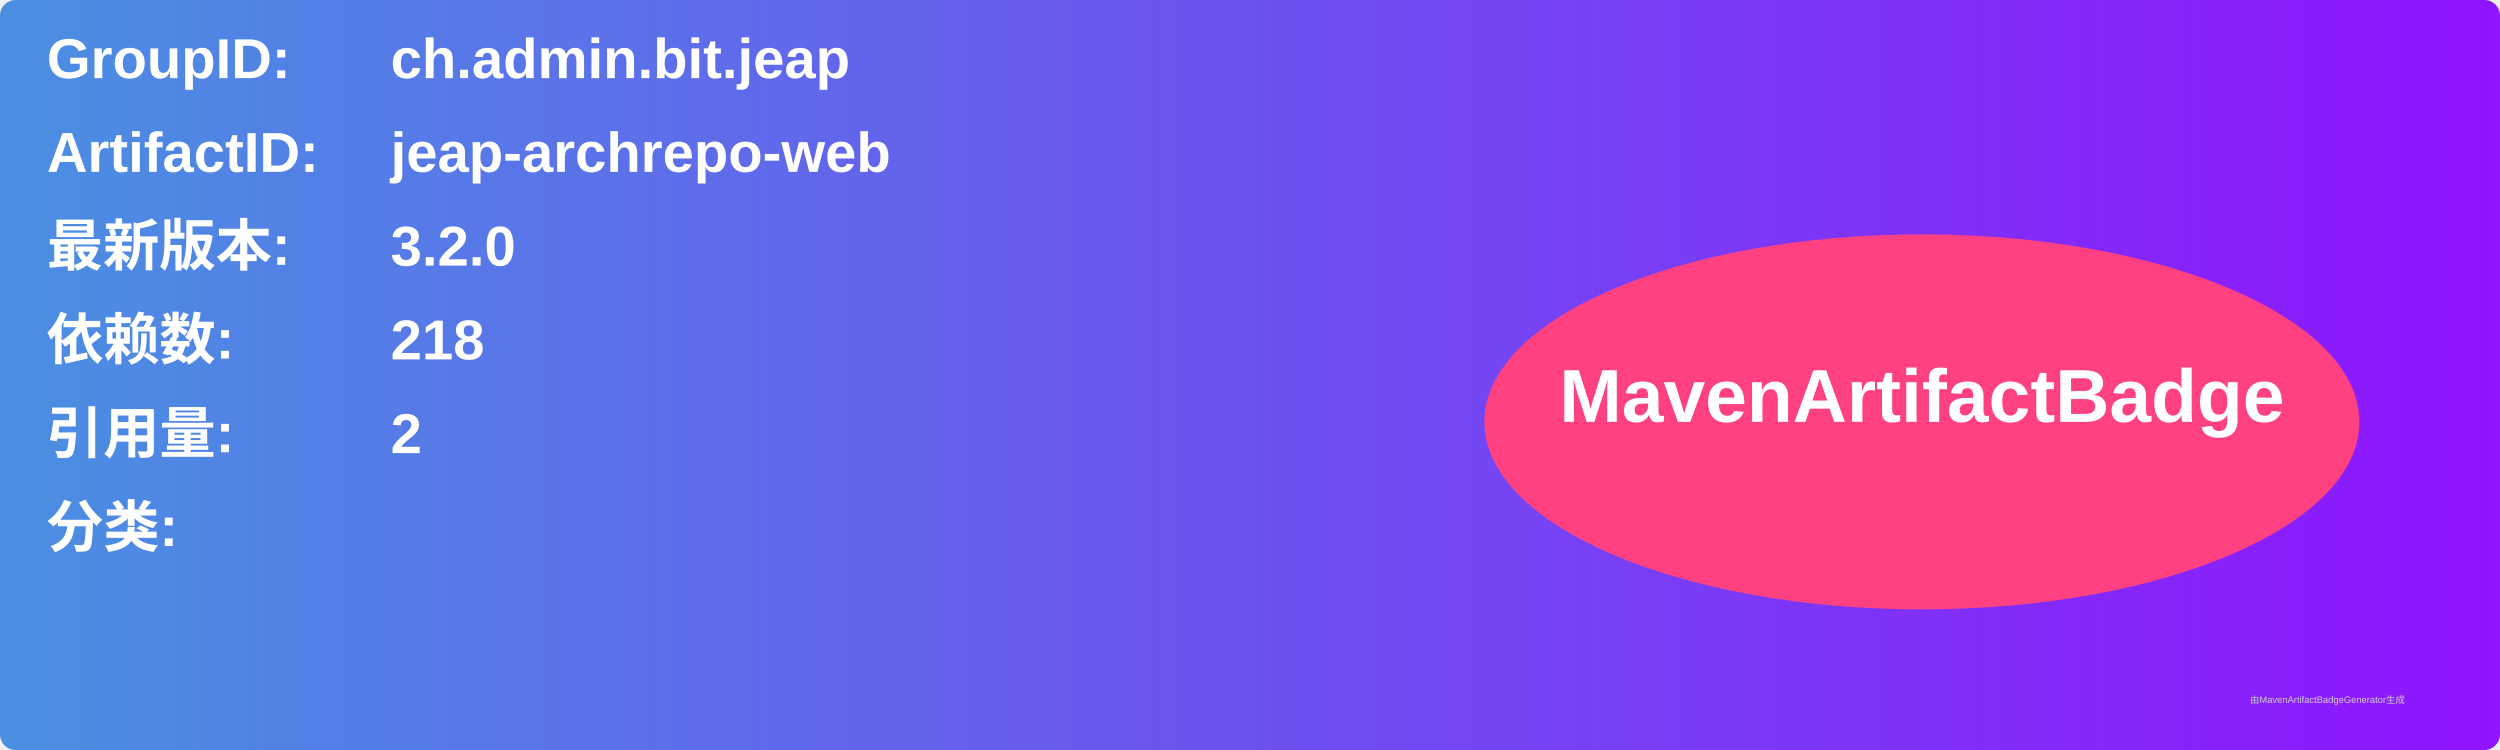
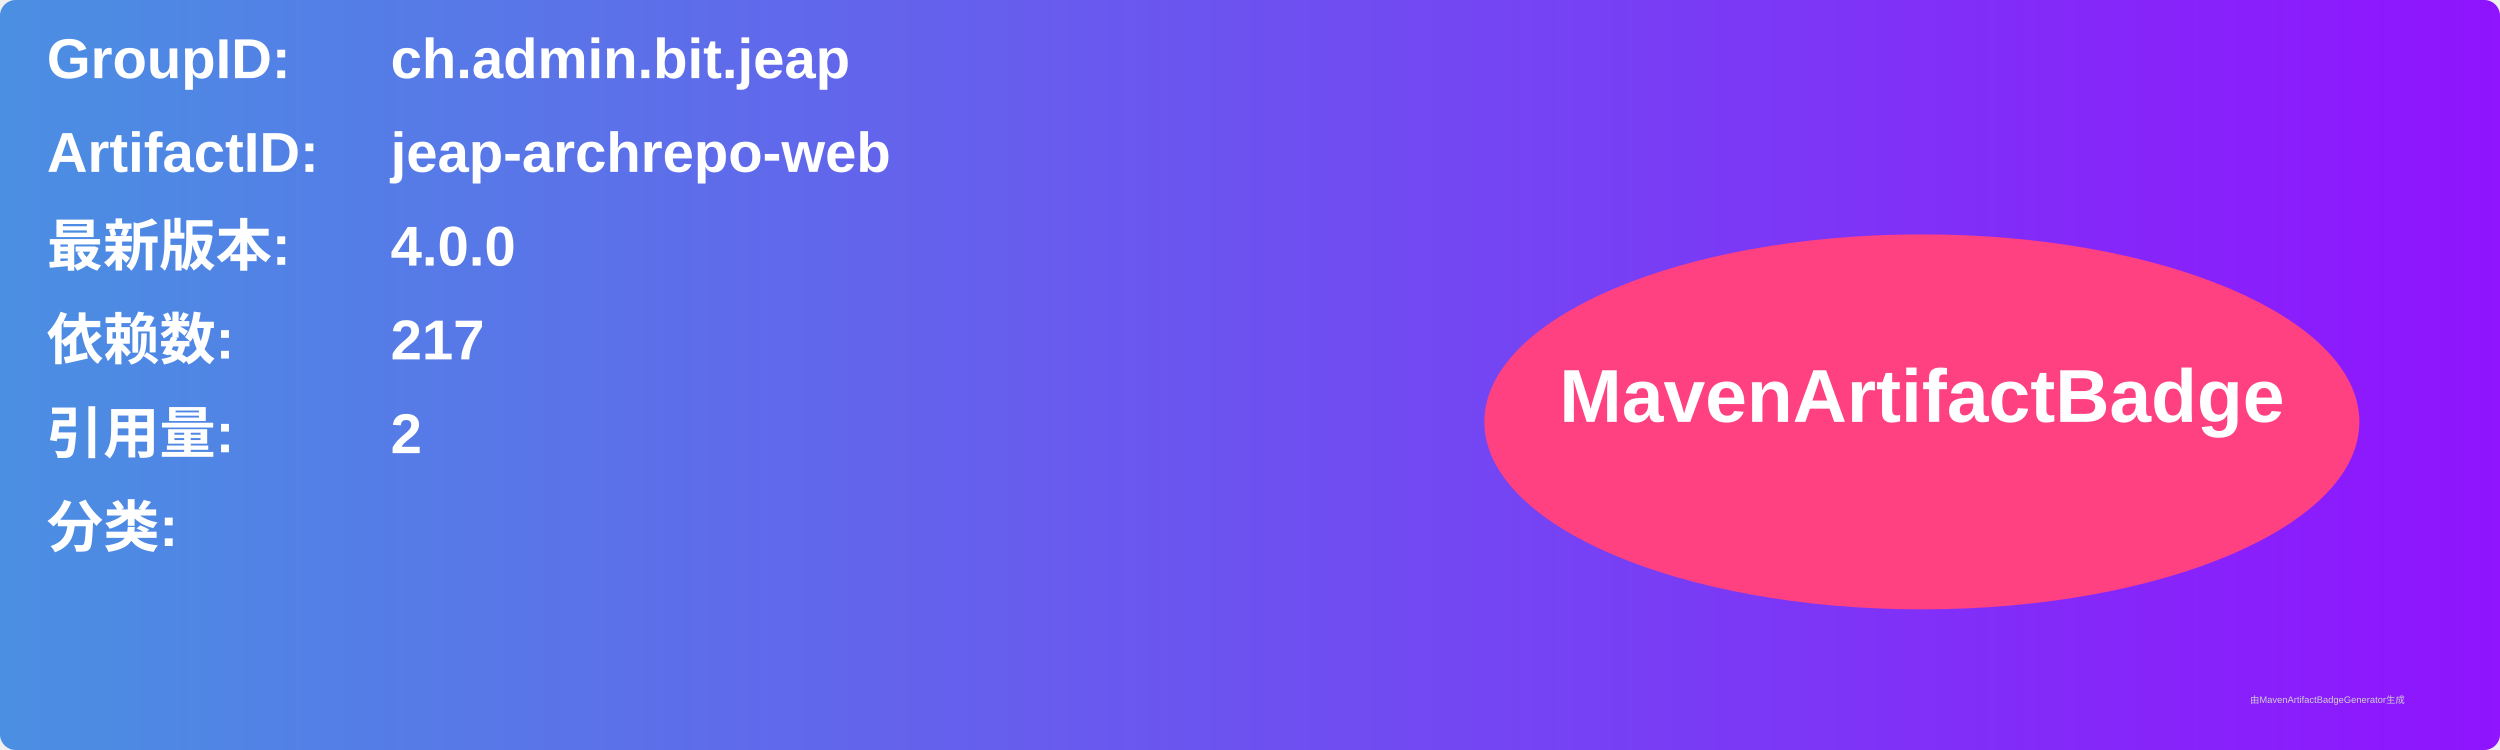
<svg xmlns="http://www.w3.org/2000/svg" width="800" height="240" viewBox="0 0 800 240">
  <linearGradient id="grad" x1="0%" y1="0%" x2="100%" y2="0%">
    <stop offset="0%" stop-color="#4a90e2" />
    <stop offset="100%" stop-color="#9013fe" />
  </linearGradient>
  <rect width="100%" height="100%" rx="5" ry="5" fill="url(#grad)" />
  <g transform="translate(15, 15)">
    <text x="0" y="10" font-family="Arial" font-size="18" fill="white" font-weight="bold" width="260">GroupID:</text>
    <text x="110" y="10" font-family="Arial" font-size="18" fill="white" font-weight="bold" width="460">ch.admin.bit.jeap</text>
    <text x="0" y="40" font-family="Arial" font-size="18" fill="white" font-weight="bold" width="260">ArtifactID:</text>
    <text x="110" y="40" font-family="Arial" font-size="18" fill="white" font-weight="bold" width="460">jeap-archrepo-web</text>
    <text x="0" y="70" font-family="Arial" font-size="18" fill="white" font-weight="bold">最新版本:</text>
    <text x="110" y="70" font-family="Arial" font-size="18" fill="white" font-weight="bold">
-       <tspan font-weight="bold">3.2.0</tspan>
+       <tspan font-weight="bold">4.0.0</tspan>
    </text>
    <text x="0" y="100" font-family="Arial" font-size="18" fill="white" font-weight="bold">依赖数: </text>
    <text x="110" y="100" font-family="Arial" font-size="18" fill="white">
-       <tspan font-weight="bold">218</tspan>
+       <tspan font-weight="bold">217</tspan>
    </text>
    <text x="0" y="130" font-family="Arial" font-size="18" fill="white" font-weight="bold">引用量: </text>
    <text x="110" y="130" font-family="Arial" font-size="18" fill="white">
      <tspan font-weight="bold">2</tspan>
    </text>
    <text x="0" y="160" font-family="Arial" font-size="18" fill="white" font-weight="bold">分类:</text>
    <text x="10" y="190" font-family="Arial" font-size="10" fill="white">
      <tspan font-weight="bold" />
    </text>
    <ellipse cx="600" cy="120" rx="140" ry="60" fill="#ff4081" />
    <text x="600" y="120" text-anchor="middle" font-family="Arial" font-size="24" fill="white" font-weight="bold">MavenArtifactBadge</text>
  </g>
  <text x="720" y="225" font-family="Arial" font-size="3" fill="#d0d0d0">由MavenArtifactBadgeGenerator生成</text>
</svg>
